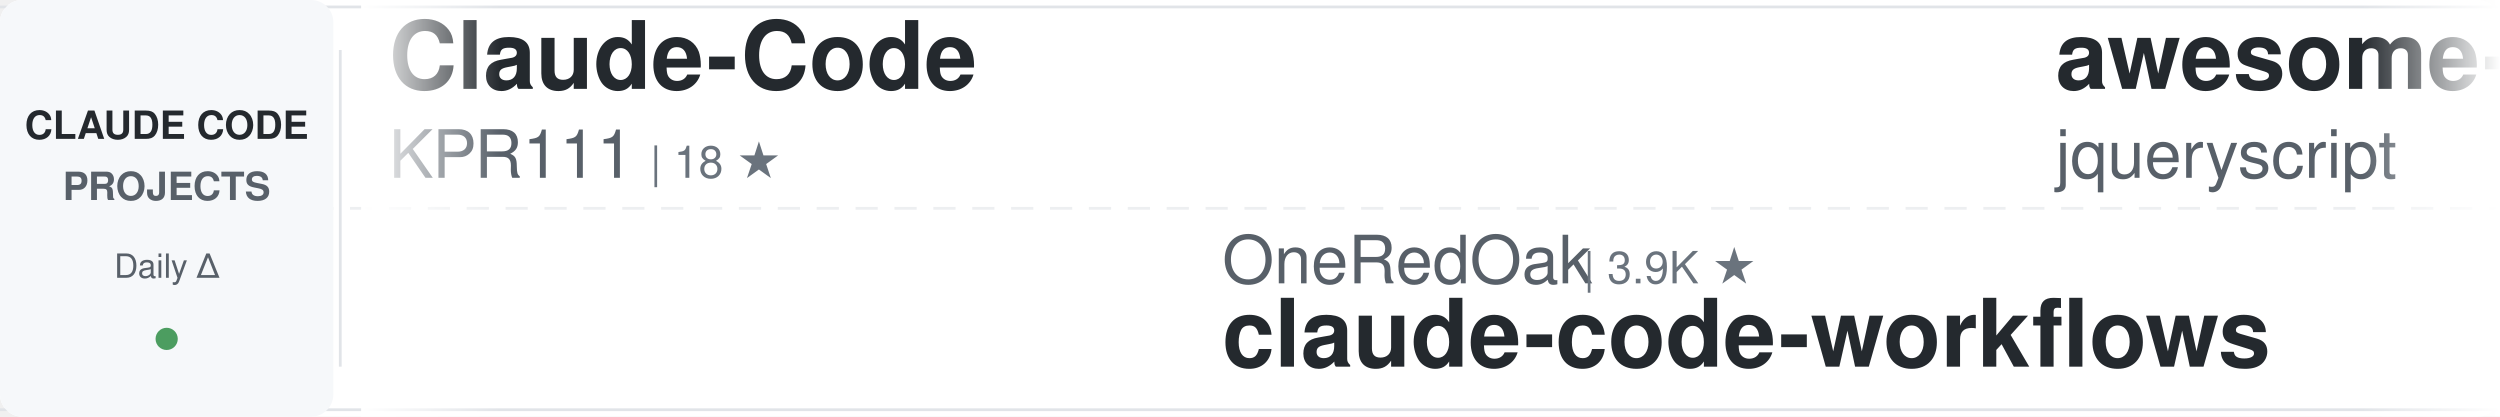
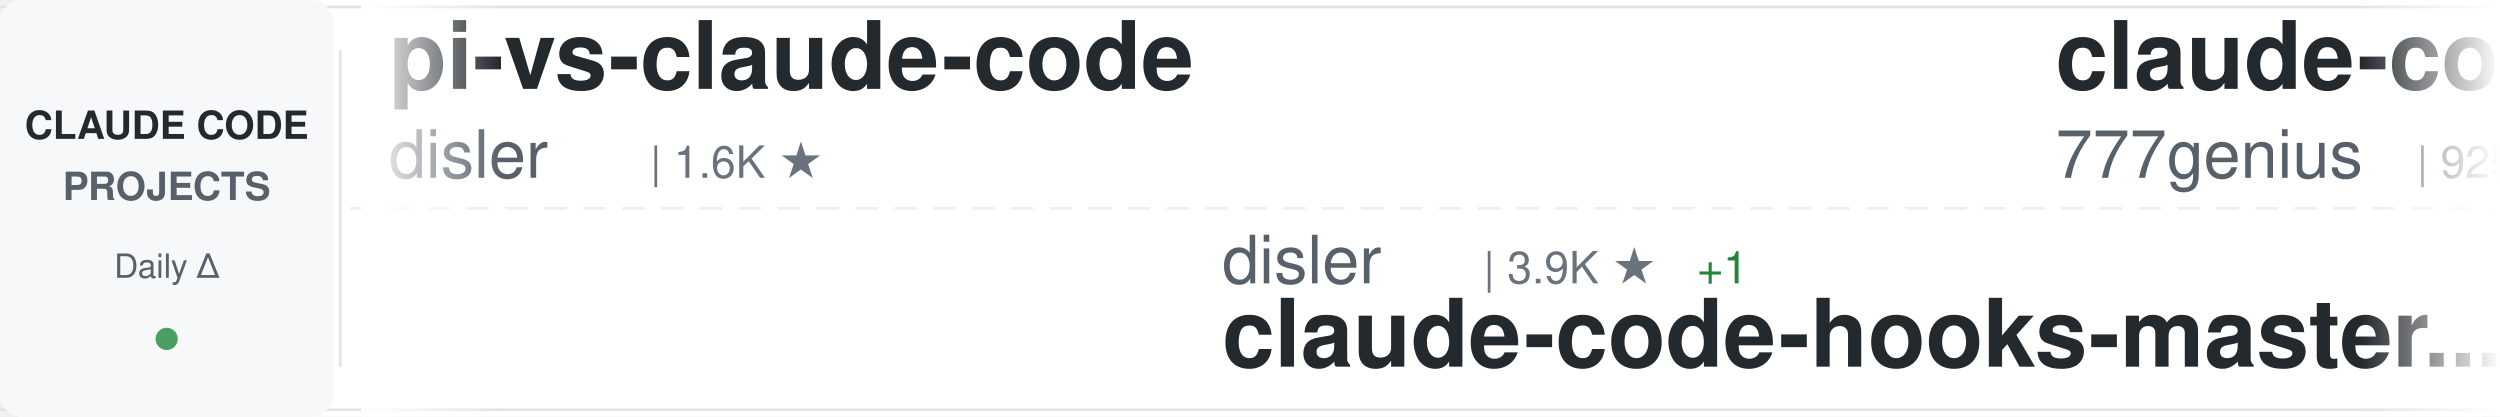
<svg xmlns="http://www.w3.org/2000/svg" width="900" height="150">
  <defs>
    <linearGradient id="awesomeLeftFade" x1="0%" y1="0%" x2="100%" y2="0%">
      <stop offset="0%" style="stop-color:#ffffff;stop-opacity:1" />
      <stop offset="100%" style="stop-color:#ffffff;stop-opacity:0" />
    </linearGradient>
    <linearGradient id="awesomeRightFade" x1="0%" y1="0%" x2="100%" y2="0%">
      <stop offset="0%" style="stop-color:#ffffff;stop-opacity:0" />
      <stop offset="100%" style="stop-color:#ffffff;stop-opacity:1" />
    </linearGradient>
  </defs>
  <rect width="900" height="150" fill="#ffffff" rx="8" />
  <rect x="0" y="2" width="900" height="1" fill="#e1e4e8" />
  <rect x="0" y="147" width="900" height="1" fill="#e1e4e8" />
  <line x1="0" y1="75" x2="900" y2="75" stroke="#e1e4e8" stroke-width="1" stroke-dasharray="8 6" opacity="0.6" />
  <rect x="0" y="0" width="120" height="150" fill="#f6f8fa" rx="8" />
  <text x="60" y="50" font-family="-apple-system, BlinkMacSystemFont, 'Segoe UI', Helvetica, Arial, sans-serif" font-size="14" font-weight="600" fill="#24292e" text-anchor="middle">CLAUDE CODE</text>
  <text x="60" y="72" font-family="-apple-system, BlinkMacSystemFont, 'Segoe UI', Helvetica, Arial, sans-serif" font-size="14" font-weight="600" fill="#586069" text-anchor="middle">PROJECTS</text>
  <text x="60" y="100" font-family="-apple-system, BlinkMacSystemFont, 'Segoe UI', Helvetica, Arial, sans-serif" font-size="12" font-weight="500" fill="#586069" text-anchor="middle">Daily Δ</text>
  <circle cx="60" cy="122" r="4" fill="#22863a" opacity="0.8" />
  <rect x="122" y="18" width="1" height="114" fill="#e1e4e8" />
  <clipPath id="awesomeTickerClip">
    <rect x="130" y="0" width="770" height="150" />
  </clipPath>
  <g clip-path="url(#awesomeTickerClip)">
    <g id="awesomeTickerItems">
      <animateTransform attributeName="transform" attributeType="XML" type="translate" from="0 0" to="-3000 0" dur="54s" repeatCount="indefinite" />
      <g transform="translate(0, 0)">
-         <text x="140" y="32" font-family="-apple-system, BlinkMacSystemFont, 'Segoe UI', Helvetica, Arial, sans-serif" font-size="34" font-weight="600" fill="#24292e">Claude-Code</text>
-         <text x="140" y="64" font-family="-apple-system, BlinkMacSystemFont, 'Segoe UI', Helvetica, Arial, sans-serif" font-size="24" font-weight="400" fill="#586069">KPR111</text>
-         <text x="234" y="64" font-family="-apple-system, BlinkMacSystemFont, 'Segoe UI', Helvetica, Arial, sans-serif" font-size="16" font-weight="500" fill="#6a737d">| 18 ★</text>
+         <text x="140" y="32" font-family="-apple-system, BlinkMacSystemFont, 'Segoe UI', Helvetica, Arial, sans-serif" font-size="34" font-weight="600" fill="#24292e">pi-vs-claude-code</text>
+         <text x="140" y="64" font-family="-apple-system, BlinkMacSystemFont, 'Segoe UI', Helvetica, Arial, sans-serif" font-size="24" font-weight="400" fill="#586069">disler</text>
+         <text x="234" y="64" font-family="-apple-system, BlinkMacSystemFont, 'Segoe UI', Helvetica, Arial, sans-serif" font-size="16" font-weight="500" fill="#6a737d">| 1.6K ★</text>
      </g>
      <g transform="translate(300, 0)">
-         <text x="140" y="102" font-family="-apple-system, BlinkMacSystemFont, 'Segoe UI', Helvetica, Arial, sans-serif" font-size="24" font-weight="400" fill="#586069">OneRedOak</text>
-         <text x="270" y="102" font-family="-apple-system, BlinkMacSystemFont, 'Segoe UI', Helvetica, Arial, sans-serif" font-size="16" font-weight="500" fill="#6a737d">| 3.9K ★</text>
-         <text x="140" y="132" font-family="-apple-system, BlinkMacSystemFont, 'Segoe UI', Helvetica, Arial, sans-serif" font-size="34" font-weight="600" fill="#24292e">claude-code-workflows</text>
+         <text x="140" y="102" font-family="-apple-system, BlinkMacSystemFont, 'Segoe UI', Helvetica, Arial, sans-serif" font-size="24" font-weight="400" fill="#586069">disler</text>
+         <text x="234" y="102" font-family="-apple-system, BlinkMacSystemFont, 'Segoe UI', Helvetica, Arial, sans-serif" font-size="16" font-weight="500" fill="#6a737d">| 3.9K ★</text>
+         <text x="311" y="102" font-family="-apple-system, BlinkMacSystemFont, 'Segoe UI', Helvetica, Arial, sans-serif" font-size="16" font-weight="500" fill="#22863a"> +1</text>
+         <text x="140" y="132" font-family="-apple-system, BlinkMacSystemFont, 'Segoe UI', Helvetica, Arial, sans-serif" font-size="34" font-weight="600" fill="#24292e">claude-code-hooks-master...</text>
      </g>
      <g transform="translate(600, 0)">
-         <text x="140" y="32" font-family="-apple-system, BlinkMacSystemFont, 'Segoe UI', Helvetica, Arial, sans-serif" font-size="34" font-weight="600" fill="#24292e">awesome-claude-code</text>
-         <text x="140" y="64" font-family="-apple-system, BlinkMacSystemFont, 'Segoe UI', Helvetica, Arial, sans-serif" font-size="24" font-weight="400" fill="#586069">jqueryscript</text>
-         <text x="306" y="64" font-family="-apple-system, BlinkMacSystemFont, 'Segoe UI', Helvetica, Arial, sans-serif" font-size="16" font-weight="500" fill="#6a737d">| 491 ★</text>
-         <text x="374" y="64" font-family="-apple-system, BlinkMacSystemFont, 'Segoe UI', Helvetica, Arial, sans-serif" font-size="16" font-weight="500" fill="#22863a"> +1</text>
+         <text x="140" y="32" font-family="-apple-system, BlinkMacSystemFont, 'Segoe UI', Helvetica, Arial, sans-serif" font-size="34" font-weight="600" fill="#24292e">claude-code-source-code</text>
+         <text x="140" y="64" font-family="-apple-system, BlinkMacSystemFont, 'Segoe UI', Helvetica, Arial, sans-serif" font-size="24" font-weight="400" fill="#586069">777genius</text>
+         <text x="270" y="64" font-family="-apple-system, BlinkMacSystemFont, 'Segoe UI', Helvetica, Arial, sans-serif" font-size="16" font-weight="500" fill="#6a737d">| 925 ★</text>
+         <text x="338" y="64" font-family="-apple-system, BlinkMacSystemFont, 'Segoe UI', Helvetica, Arial, sans-serif" font-size="16" font-weight="500" fill="#22863a"> +1</text>
      </g>
      <g transform="translate(900, 0)">
-         <text x="140" y="102" font-family="-apple-system, BlinkMacSystemFont, 'Segoe UI', Helvetica, Arial, sans-serif" font-size="24" font-weight="400" fill="#586069">FlorianBruniaux</text>
-         <text x="342" y="102" font-family="-apple-system, BlinkMacSystemFont, 'Segoe UI', Helvetica, Arial, sans-serif" font-size="16" font-weight="500" fill="#6a737d">| 5.7K ★</text>
-         <text x="140" y="132" font-family="-apple-system, BlinkMacSystemFont, 'Segoe UI', Helvetica, Arial, sans-serif" font-size="34" font-weight="600" fill="#24292e">claude-code-ultimate-gui...</text>
+         <text x="140" y="102" font-family="-apple-system, BlinkMacSystemFont, 'Segoe UI', Helvetica, Arial, sans-serif" font-size="24" font-weight="400" fill="#586069">rohitg00</text>
+         <text x="258" y="102" font-family="-apple-system, BlinkMacSystemFont, 'Segoe UI', Helvetica, Arial, sans-serif" font-size="16" font-weight="500" fill="#6a737d">| 2.5K ★</text>
+         <text x="140" y="132" font-family="-apple-system, BlinkMacSystemFont, 'Segoe UI', Helvetica, Arial, sans-serif" font-size="34" font-weight="600" fill="#24292e">awesome-claude-code-tool...</text>
      </g>
      <g transform="translate(1200, 0)">
-         <text x="140" y="32" font-family="-apple-system, BlinkMacSystemFont, 'Segoe UI', Helvetica, Arial, sans-serif" font-size="34" font-weight="600" fill="#24292e">Claude-Code</text>
-         <text x="140" y="64" font-family="-apple-system, BlinkMacSystemFont, 'Segoe UI', Helvetica, Arial, sans-serif" font-size="24" font-weight="400" fill="#586069">pengchengneo</text>
-         <text x="306" y="64" font-family="-apple-system, BlinkMacSystemFont, 'Segoe UI', Helvetica, Arial, sans-serif" font-size="16" font-weight="500" fill="#6a737d">| 1.7K ★</text>
-         <text x="383" y="64" font-family="-apple-system, BlinkMacSystemFont, 'Segoe UI', Helvetica, Arial, sans-serif" font-size="16" font-weight="500" fill="#22863a"> +1</text>
+         <text x="140" y="32" font-family="-apple-system, BlinkMacSystemFont, 'Segoe UI', Helvetica, Arial, sans-serif" font-size="34" font-weight="600" fill="#24292e">claude-code-infrastructu...</text>
+         <text x="140" y="64" font-family="-apple-system, BlinkMacSystemFont, 'Segoe UI', Helvetica, Arial, sans-serif" font-size="24" font-weight="400" fill="#586069">diet103</text>
+         <text x="246" y="64" font-family="-apple-system, BlinkMacSystemFont, 'Segoe UI', Helvetica, Arial, sans-serif" font-size="16" font-weight="500" fill="#6a737d">| 10.0K ★</text>
+         <text x="332" y="64" font-family="-apple-system, BlinkMacSystemFont, 'Segoe UI', Helvetica, Arial, sans-serif" font-size="16" font-weight="500" fill="#cb2431"> -1</text>
      </g>
      <g transform="translate(1500, 0)">
-         <text x="140" y="102" font-family="-apple-system, BlinkMacSystemFont, 'Segoe UI', Helvetica, Arial, sans-serif" font-size="24" font-weight="400" fill="#586069">anthropics</text>
-         <text x="282" y="102" font-family="-apple-system, BlinkMacSystemFont, 'Segoe UI', Helvetica, Arial, sans-serif" font-size="16" font-weight="500" fill="#6a737d">| 5.8K ★</text>
-         <text x="359" y="102" font-family="-apple-system, BlinkMacSystemFont, 'Segoe UI', Helvetica, Arial, sans-serif" font-size="16" font-weight="500" fill="#22863a"> +12</text>
-         <text x="140" y="132" font-family="-apple-system, BlinkMacSystemFont, 'Segoe UI', Helvetica, Arial, sans-serif" font-size="34" font-weight="600" fill="#24292e">claude-code-security-rev...</text>
+         <text x="140" y="102" font-family="-apple-system, BlinkMacSystemFont, 'Segoe UI', Helvetica, Arial, sans-serif" font-size="24" font-weight="400" fill="#586069">edmund-io</text>
+         <text x="270" y="102" font-family="-apple-system, BlinkMacSystemFont, 'Segoe UI', Helvetica, Arial, sans-serif" font-size="16" font-weight="500" fill="#6a737d">| 1.5K ★</text>
+         <text x="140" y="132" font-family="-apple-system, BlinkMacSystemFont, 'Segoe UI', Helvetica, Arial, sans-serif" font-size="34" font-weight="600" fill="#24292e">edmunds-claude-code</text>
      </g>
      <g transform="translate(1800, 0)">
-         <text x="140" y="32" font-family="-apple-system, BlinkMacSystemFont, 'Segoe UI', Helvetica, Arial, sans-serif" font-size="34" font-weight="600" fill="#24292e">claude-code-base-action</text>
-         <text x="140" y="64" font-family="-apple-system, BlinkMacSystemFont, 'Segoe UI', Helvetica, Arial, sans-serif" font-size="24" font-weight="400" fill="#586069">anthropics</text>
-         <text x="282" y="64" font-family="-apple-system, BlinkMacSystemFont, 'Segoe UI', Helvetica, Arial, sans-serif" font-size="16" font-weight="500" fill="#6a737d">| 939 ★</text>
+         <text x="140" y="32" font-family="-apple-system, BlinkMacSystemFont, 'Segoe UI', Helvetica, Arial, sans-serif" font-size="34" font-weight="600" fill="#24292e">claude-code-rust</text>
+         <text x="140" y="64" font-family="-apple-system, BlinkMacSystemFont, 'Segoe UI', Helvetica, Arial, sans-serif" font-size="24" font-weight="400" fill="#586069">lorryjovens-hub</text>
+         <text x="342" y="64" font-family="-apple-system, BlinkMacSystemFont, 'Segoe UI', Helvetica, Arial, sans-serif" font-size="16" font-weight="500" fill="#6a737d">| 1.7K ★</text>
      </g>
      <g transform="translate(2100, 0)">
-         <text x="140" y="102" font-family="-apple-system, BlinkMacSystemFont, 'Segoe UI', Helvetica, Arial, sans-serif" font-size="24" font-weight="400" fill="#586069">Cranot</text>
-         <text x="234" y="102" font-family="-apple-system, BlinkMacSystemFont, 'Segoe UI', Helvetica, Arial, sans-serif" font-size="16" font-weight="500" fill="#6a737d">| 2.9K ★</text>
-         <text x="140" y="132" font-family="-apple-system, BlinkMacSystemFont, 'Segoe UI', Helvetica, Arial, sans-serif" font-size="34" font-weight="600" fill="#24292e">claude-code-guide</text>
+         <text x="140" y="102" font-family="-apple-system, BlinkMacSystemFont, 'Segoe UI', Helvetica, Arial, sans-serif" font-size="24" font-weight="400" fill="#586069">chauncygu</text>
+         <text x="270" y="102" font-family="-apple-system, BlinkMacSystemFont, 'Segoe UI', Helvetica, Arial, sans-serif" font-size="16" font-weight="500" fill="#6a737d">| 2.8K ★</text>
+         <text x="140" y="132" font-family="-apple-system, BlinkMacSystemFont, 'Segoe UI', Helvetica, Arial, sans-serif" font-size="34" font-weight="600" fill="#24292e">collection-claude-code-s...</text>
      </g>
      <g transform="translate(2400, 0)">
-         <text x="140" y="32" font-family="-apple-system, BlinkMacSystemFont, 'Segoe UI', Helvetica, Arial, sans-serif" font-size="34" font-weight="600" fill="#24292e">claude-code-best-practic...</text>
-         <text x="140" y="64" font-family="-apple-system, BlinkMacSystemFont, 'Segoe UI', Helvetica, Arial, sans-serif" font-size="24" font-weight="400" fill="#586069">shanraisshan</text>
-         <text x="306" y="64" font-family="-apple-system, BlinkMacSystemFont, 'Segoe UI', Helvetica, Arial, sans-serif" font-size="16" font-weight="500" fill="#6a737d">| 64.1K ★</text>
-         <text x="392" y="64" font-family="-apple-system, BlinkMacSystemFont, 'Segoe UI', Helvetica, Arial, sans-serif" font-size="16" font-weight="500" fill="#22863a"> +3</text>
+         <text x="140" y="32" font-family="-apple-system, BlinkMacSystemFont, 'Segoe UI', Helvetica, Arial, sans-serif" font-size="34" font-weight="600" fill="#24292e">everything-claude-code-z...</text>
+         <text x="140" y="64" font-family="-apple-system, BlinkMacSystemFont, 'Segoe UI', Helvetica, Arial, sans-serif" font-size="24" font-weight="400" fill="#586069">xu-xiang</text>
+         <text x="258" y="64" font-family="-apple-system, BlinkMacSystemFont, 'Segoe UI', Helvetica, Arial, sans-serif" font-size="16" font-weight="500" fill="#6a737d">| 1.8K ★</text>
      </g>
      <g transform="translate(2700, 0)">
-         <text x="140" y="102" font-family="-apple-system, BlinkMacSystemFont, 'Segoe UI', Helvetica, Arial, sans-serif" font-size="24" font-weight="400" fill="#586069">https-deeplearning-ai</text>
-         <text x="414" y="102" font-family="-apple-system, BlinkMacSystemFont, 'Segoe UI', Helvetica, Arial, sans-serif" font-size="16" font-weight="500" fill="#6a737d">| 538 ★</text>
-         <text x="140" y="132" font-family="-apple-system, BlinkMacSystemFont, 'Segoe UI', Helvetica, Arial, sans-serif" font-size="34" font-weight="600" fill="#24292e">sc-claude-code-files</text>
+         <text x="140" y="102" font-family="-apple-system, BlinkMacSystemFont, 'Segoe UI', Helvetica, Arial, sans-serif" font-size="24" font-weight="400" fill="#586069">zstmfhy</text>
+         <text x="246" y="102" font-family="-apple-system, BlinkMacSystemFont, 'Segoe UI', Helvetica, Arial, sans-serif" font-size="16" font-weight="500" fill="#6a737d">| 190 ★</text>
+         <text x="140" y="132" font-family="-apple-system, BlinkMacSystemFont, 'Segoe UI', Helvetica, Arial, sans-serif" font-size="34" font-weight="600" fill="#24292e">Claude-code</text>
      </g>
      <g transform="translate(3000, 0)">
-         <text x="140" y="32" font-family="-apple-system, BlinkMacSystemFont, 'Segoe UI', Helvetica, Arial, sans-serif" font-size="34" font-weight="600" fill="#24292e">Claude-Code</text>
-         <text x="140" y="64" font-family="-apple-system, BlinkMacSystemFont, 'Segoe UI', Helvetica, Arial, sans-serif" font-size="24" font-weight="400" fill="#586069">KPR111</text>
-         <text x="234" y="64" font-family="-apple-system, BlinkMacSystemFont, 'Segoe UI', Helvetica, Arial, sans-serif" font-size="16" font-weight="500" fill="#6a737d">| 18 ★</text>
+         <text x="140" y="32" font-family="-apple-system, BlinkMacSystemFont, 'Segoe UI', Helvetica, Arial, sans-serif" font-size="34" font-weight="600" fill="#24292e">pi-vs-claude-code</text>
+         <text x="140" y="64" font-family="-apple-system, BlinkMacSystemFont, 'Segoe UI', Helvetica, Arial, sans-serif" font-size="24" font-weight="400" fill="#586069">disler</text>
+         <text x="234" y="64" font-family="-apple-system, BlinkMacSystemFont, 'Segoe UI', Helvetica, Arial, sans-serif" font-size="16" font-weight="500" fill="#6a737d">| 1.6K ★</text>
      </g>
      <g transform="translate(3300, 0)">
-         <text x="140" y="102" font-family="-apple-system, BlinkMacSystemFont, 'Segoe UI', Helvetica, Arial, sans-serif" font-size="24" font-weight="400" fill="#586069">OneRedOak</text>
-         <text x="270" y="102" font-family="-apple-system, BlinkMacSystemFont, 'Segoe UI', Helvetica, Arial, sans-serif" font-size="16" font-weight="500" fill="#6a737d">| 3.9K ★</text>
-         <text x="140" y="132" font-family="-apple-system, BlinkMacSystemFont, 'Segoe UI', Helvetica, Arial, sans-serif" font-size="34" font-weight="600" fill="#24292e">claude-code-workflows</text>
+         <text x="140" y="102" font-family="-apple-system, BlinkMacSystemFont, 'Segoe UI', Helvetica, Arial, sans-serif" font-size="24" font-weight="400" fill="#586069">disler</text>
+         <text x="234" y="102" font-family="-apple-system, BlinkMacSystemFont, 'Segoe UI', Helvetica, Arial, sans-serif" font-size="16" font-weight="500" fill="#6a737d">| 3.9K ★</text>
+         <text x="311" y="102" font-family="-apple-system, BlinkMacSystemFont, 'Segoe UI', Helvetica, Arial, sans-serif" font-size="16" font-weight="500" fill="#22863a"> +1</text>
+         <text x="140" y="132" font-family="-apple-system, BlinkMacSystemFont, 'Segoe UI', Helvetica, Arial, sans-serif" font-size="34" font-weight="600" fill="#24292e">claude-code-hooks-master...</text>
      </g>
      <g transform="translate(3600, 0)">
-         <text x="140" y="32" font-family="-apple-system, BlinkMacSystemFont, 'Segoe UI', Helvetica, Arial, sans-serif" font-size="34" font-weight="600" fill="#24292e">awesome-claude-code</text>
-         <text x="140" y="64" font-family="-apple-system, BlinkMacSystemFont, 'Segoe UI', Helvetica, Arial, sans-serif" font-size="24" font-weight="400" fill="#586069">jqueryscript</text>
-         <text x="306" y="64" font-family="-apple-system, BlinkMacSystemFont, 'Segoe UI', Helvetica, Arial, sans-serif" font-size="16" font-weight="500" fill="#6a737d">| 491 ★</text>
-         <text x="374" y="64" font-family="-apple-system, BlinkMacSystemFont, 'Segoe UI', Helvetica, Arial, sans-serif" font-size="16" font-weight="500" fill="#22863a"> +1</text>
+         <text x="140" y="32" font-family="-apple-system, BlinkMacSystemFont, 'Segoe UI', Helvetica, Arial, sans-serif" font-size="34" font-weight="600" fill="#24292e">claude-code-source-code</text>
+         <text x="140" y="64" font-family="-apple-system, BlinkMacSystemFont, 'Segoe UI', Helvetica, Arial, sans-serif" font-size="24" font-weight="400" fill="#586069">777genius</text>
+         <text x="270" y="64" font-family="-apple-system, BlinkMacSystemFont, 'Segoe UI', Helvetica, Arial, sans-serif" font-size="16" font-weight="500" fill="#6a737d">| 925 ★</text>
+         <text x="338" y="64" font-family="-apple-system, BlinkMacSystemFont, 'Segoe UI', Helvetica, Arial, sans-serif" font-size="16" font-weight="500" fill="#22863a"> +1</text>
      </g>
      <g transform="translate(3900, 0)">
-         <text x="140" y="102" font-family="-apple-system, BlinkMacSystemFont, 'Segoe UI', Helvetica, Arial, sans-serif" font-size="24" font-weight="400" fill="#586069">FlorianBruniaux</text>
-         <text x="342" y="102" font-family="-apple-system, BlinkMacSystemFont, 'Segoe UI', Helvetica, Arial, sans-serif" font-size="16" font-weight="500" fill="#6a737d">| 5.7K ★</text>
-         <text x="140" y="132" font-family="-apple-system, BlinkMacSystemFont, 'Segoe UI', Helvetica, Arial, sans-serif" font-size="34" font-weight="600" fill="#24292e">claude-code-ultimate-gui...</text>
+         <text x="140" y="102" font-family="-apple-system, BlinkMacSystemFont, 'Segoe UI', Helvetica, Arial, sans-serif" font-size="24" font-weight="400" fill="#586069">rohitg00</text>
+         <text x="258" y="102" font-family="-apple-system, BlinkMacSystemFont, 'Segoe UI', Helvetica, Arial, sans-serif" font-size="16" font-weight="500" fill="#6a737d">| 2.5K ★</text>
+         <text x="140" y="132" font-family="-apple-system, BlinkMacSystemFont, 'Segoe UI', Helvetica, Arial, sans-serif" font-size="34" font-weight="600" fill="#24292e">awesome-claude-code-tool...</text>
      </g>
    </g>
  </g>
  <rect x="130" y="0" width="50" height="150" fill="url(#awesomeLeftFade)" />
  <rect x="850" y="0" width="50" height="150" fill="url(#awesomeRightFade)" />
</svg>
